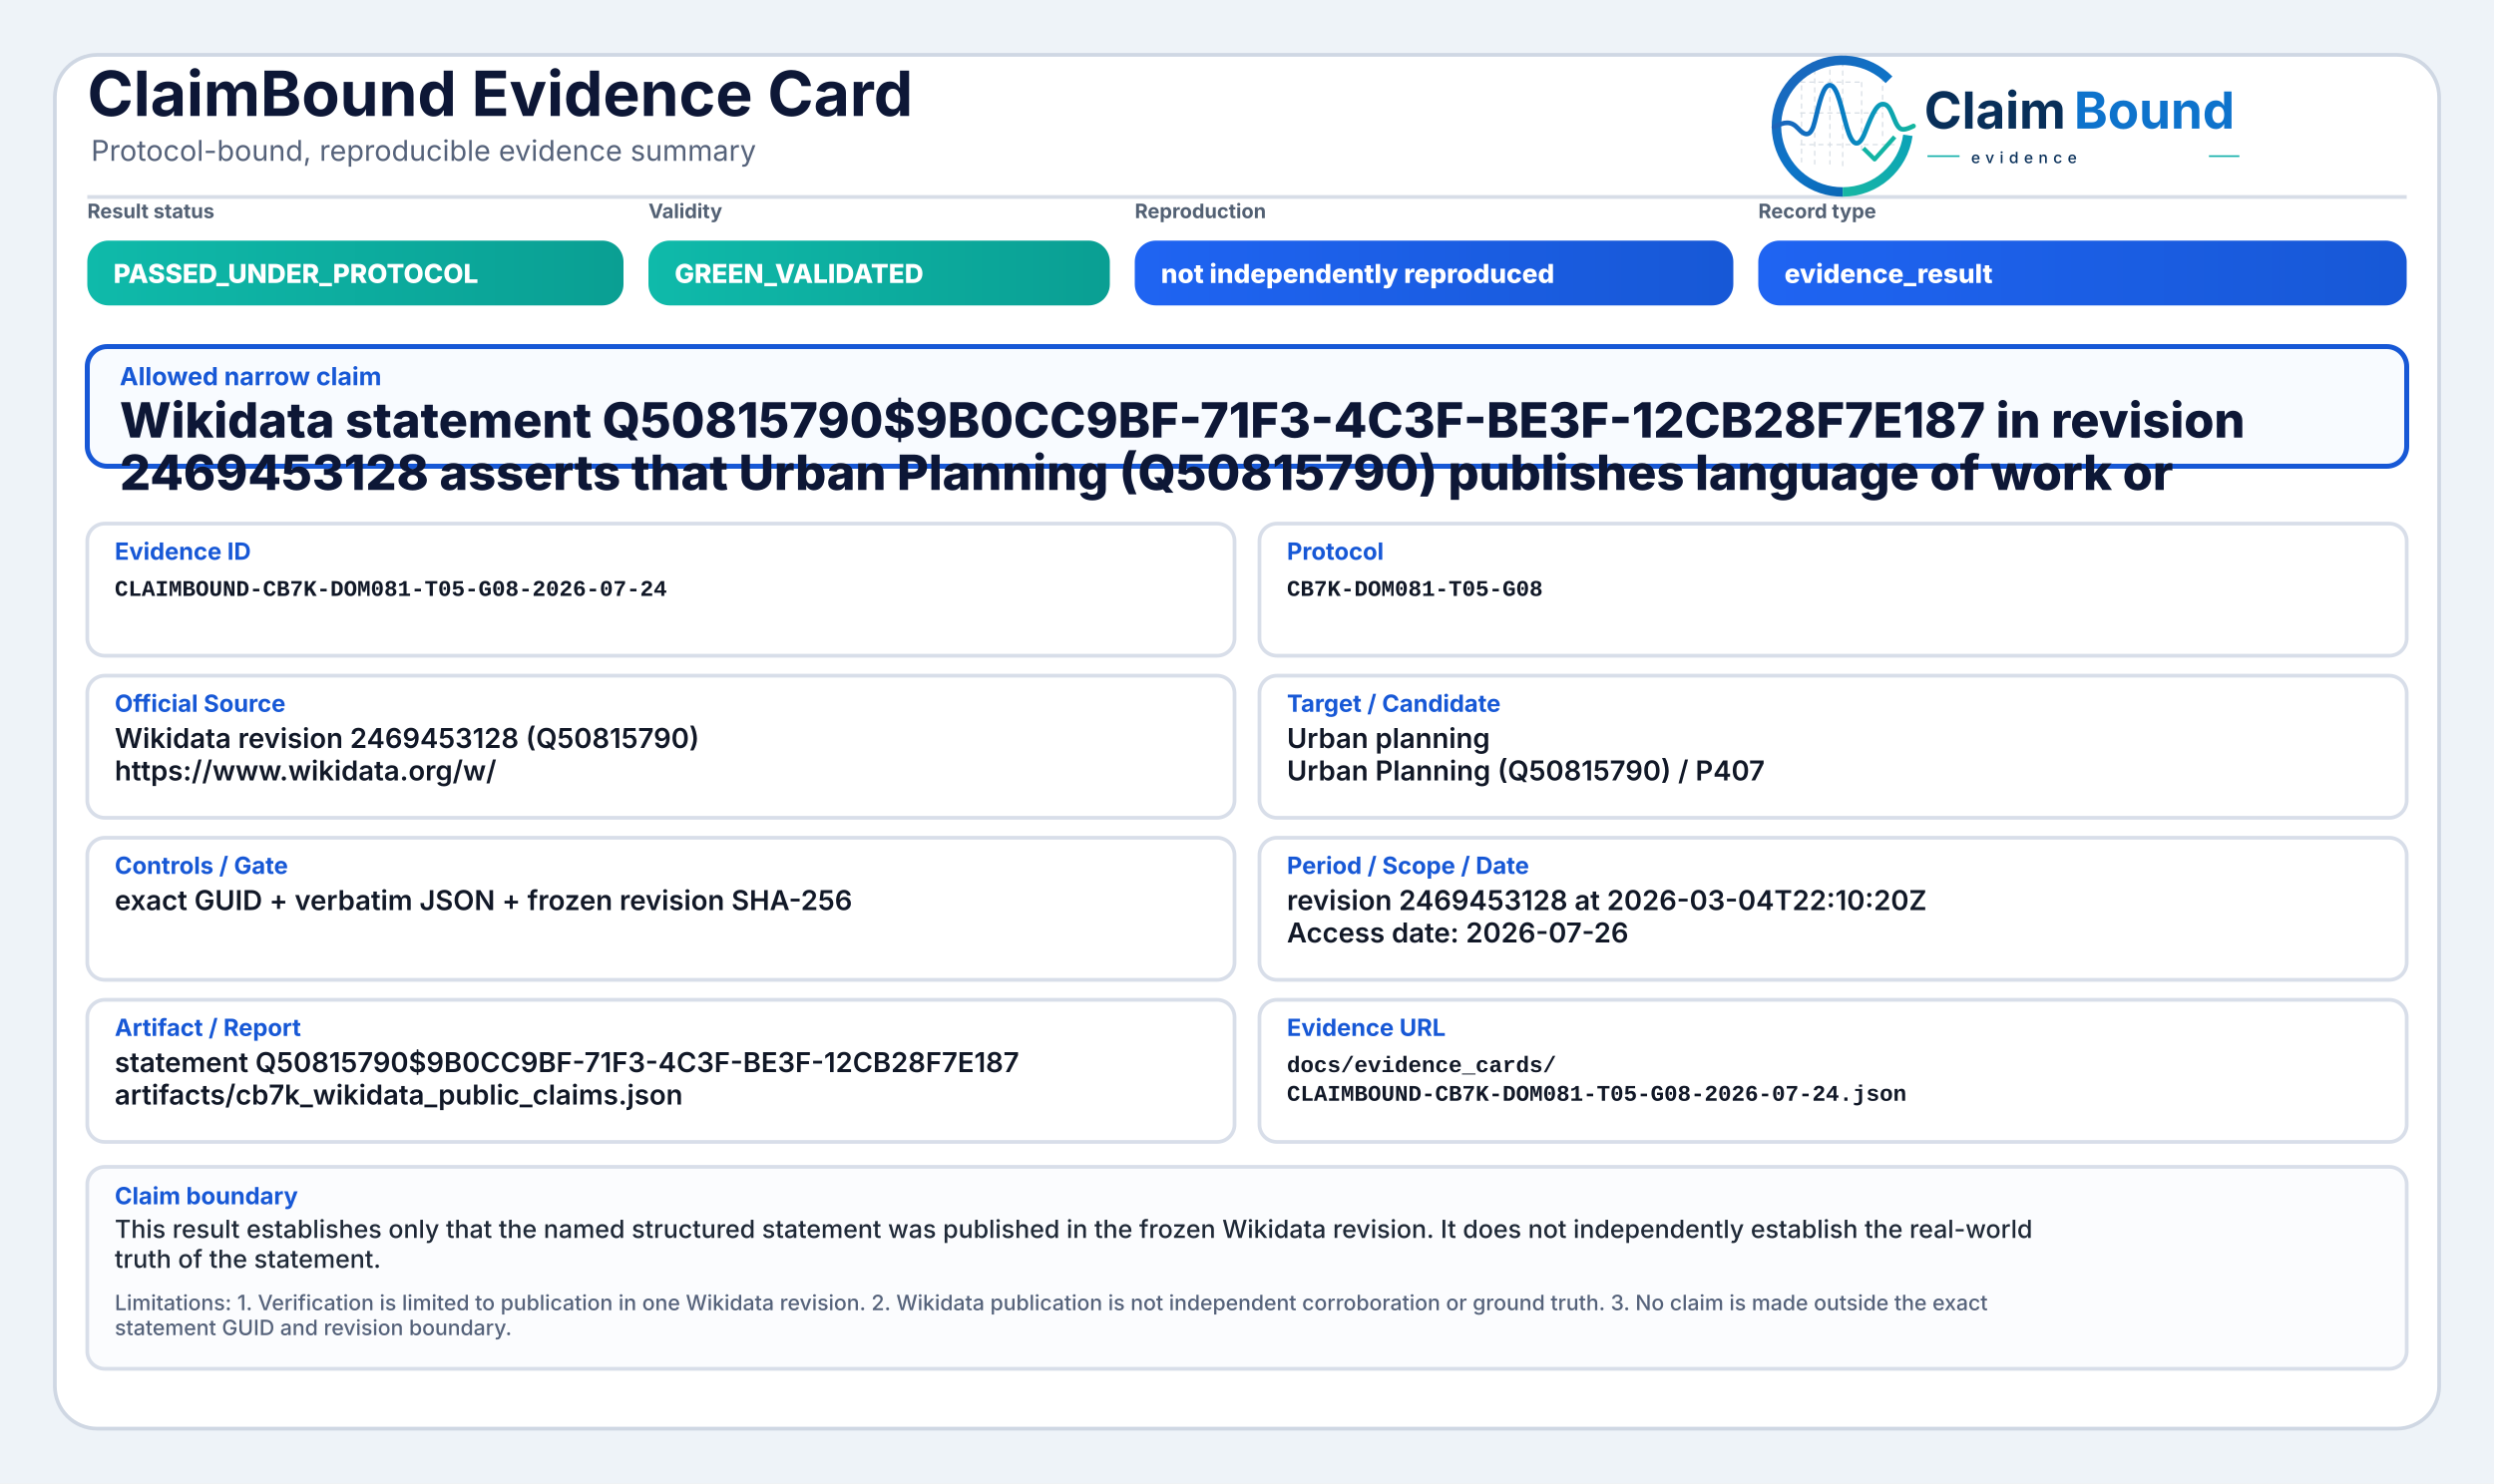
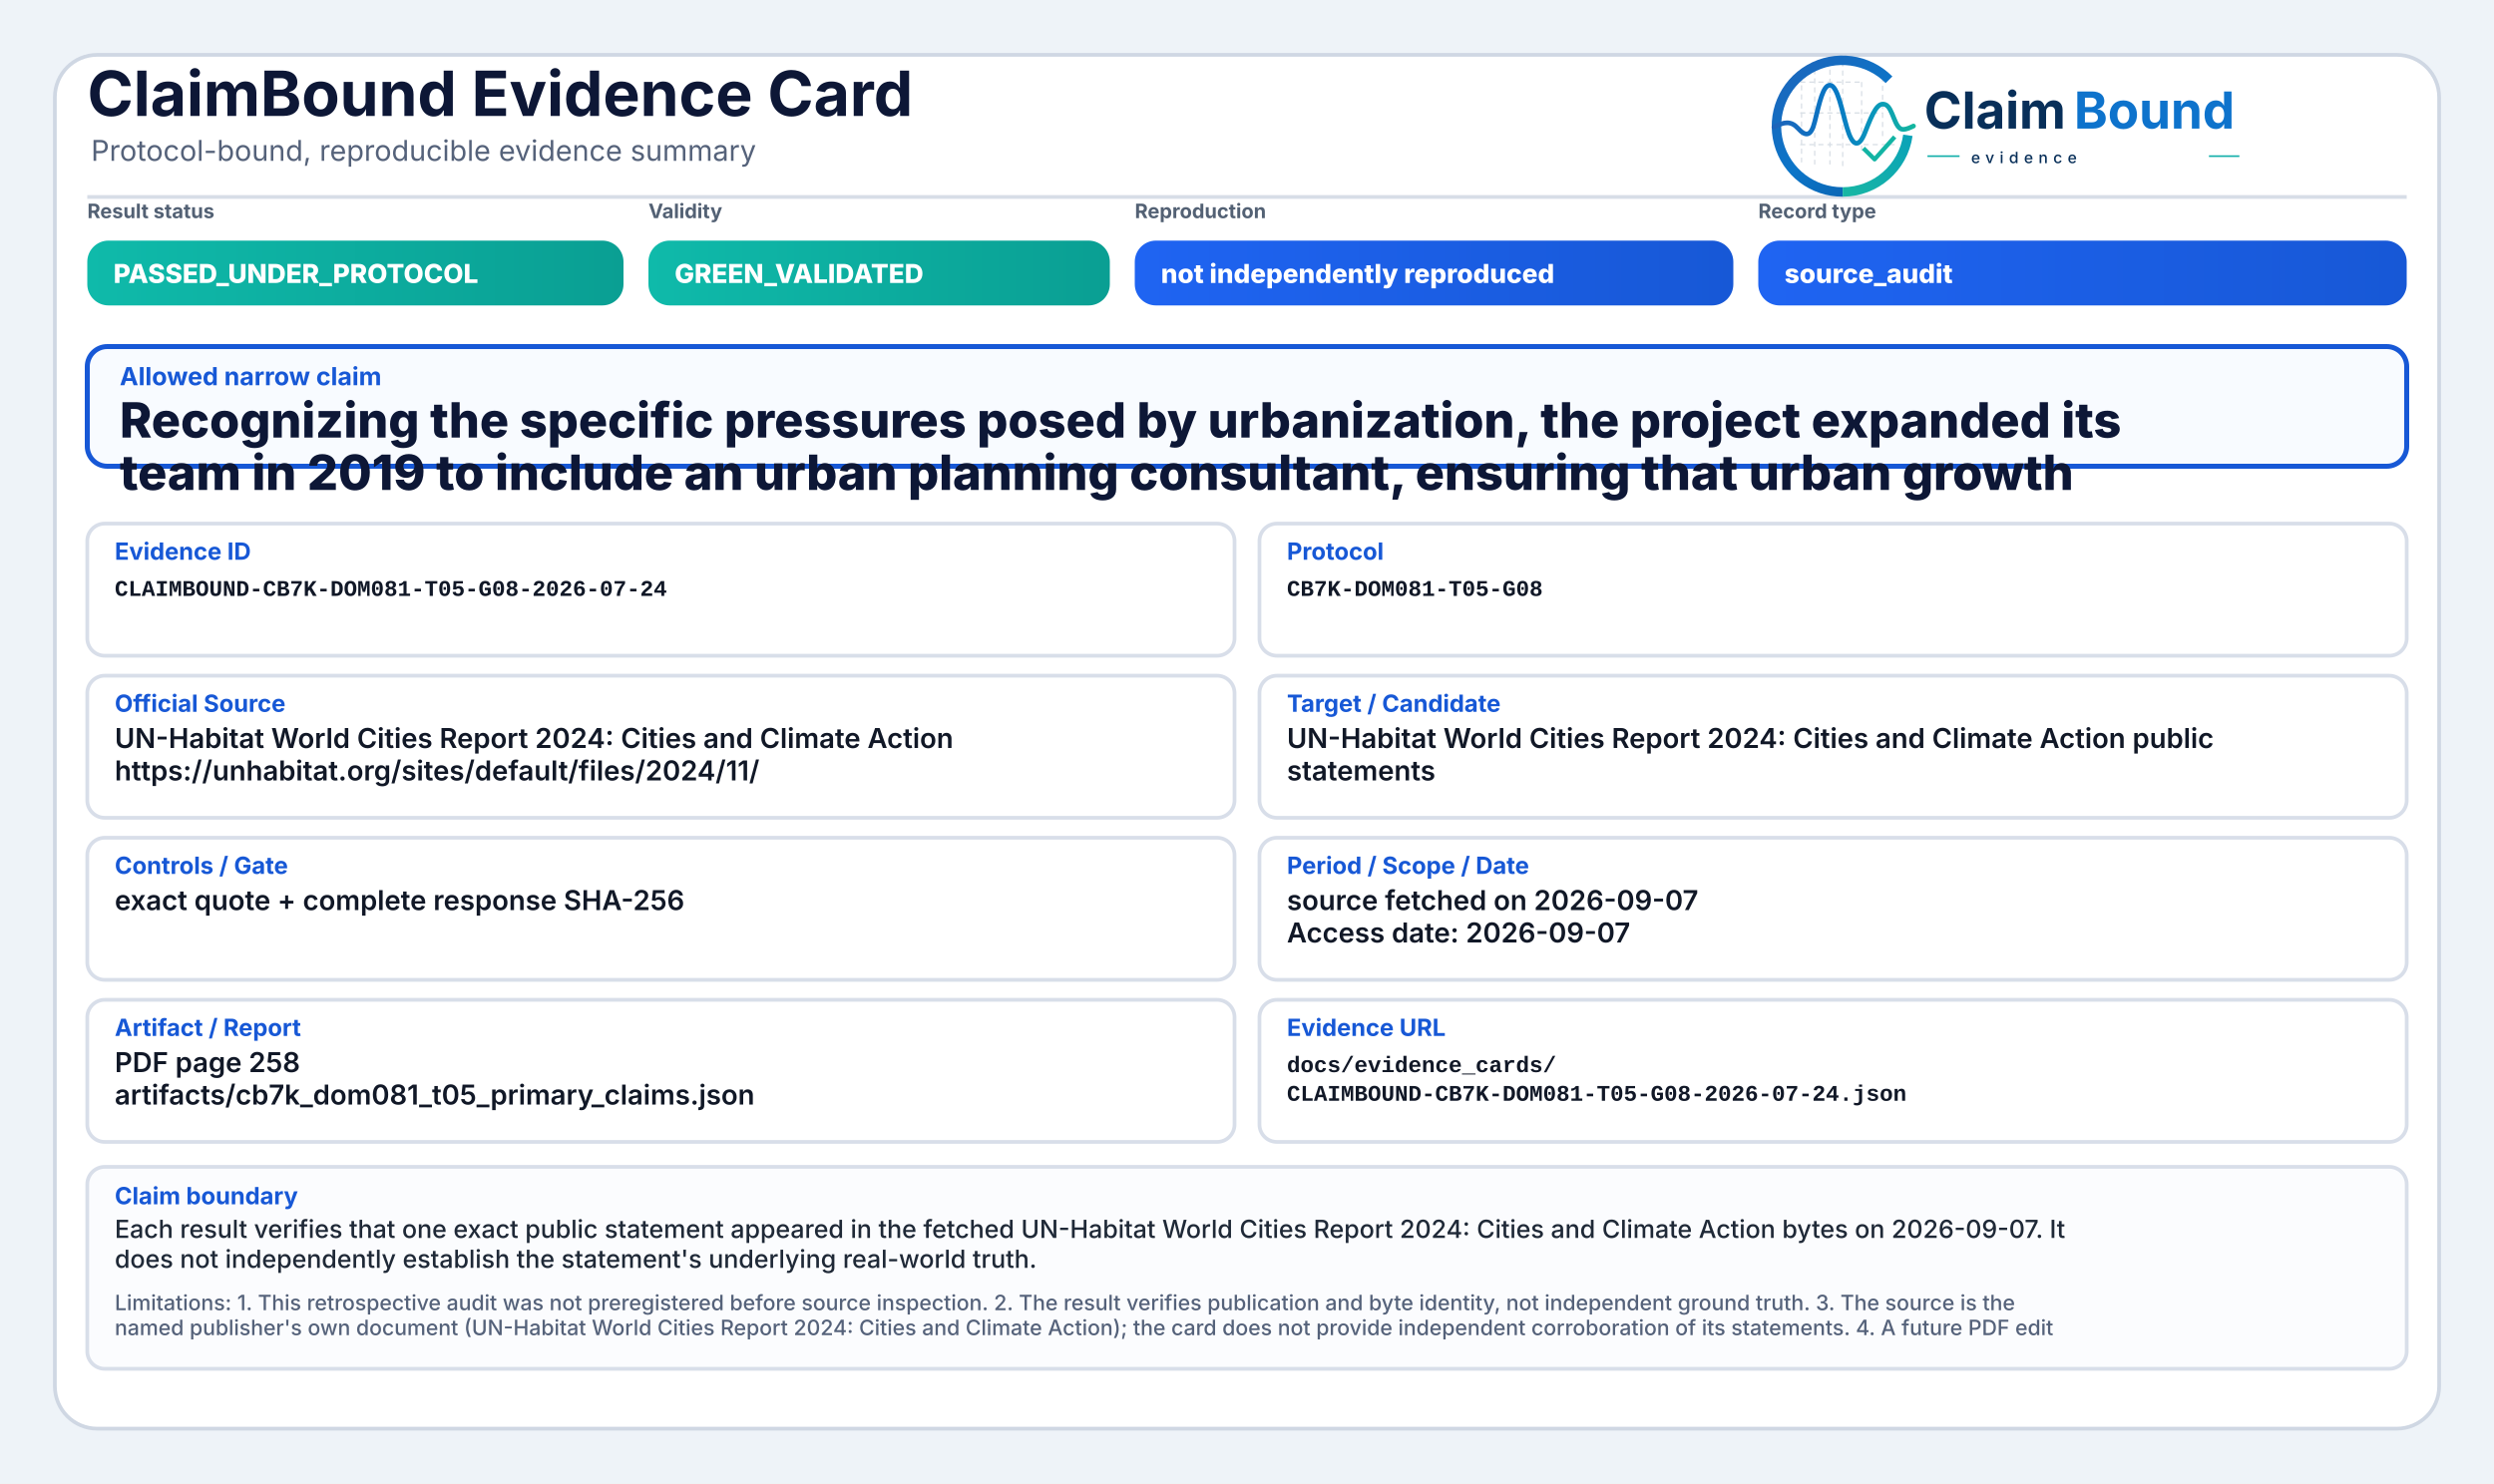
<svg xmlns="http://www.w3.org/2000/svg" width="2000" height="1190" viewBox="0 0 2000 1190" role="img" aria-label="ClaimBound Evidence Card">
  <defs>
    <linearGradient id="greenGrad" x1="0" y1="0" x2="1" y2="0">
      <stop offset="0%" stop-color="#0fbaaa" />
      <stop offset="100%" stop-color="#0a9f93" />
    </linearGradient>
    <linearGradient id="yellowGrad" x1="0" y1="0" x2="1" y2="0">
      <stop offset="0%" stop-color="#fbbf24" />
      <stop offset="100%" stop-color="#d97706" />
    </linearGradient>
    <linearGradient id="amberGrad" x1="0" y1="0" x2="1" y2="0">
      <stop offset="0%" stop-color="#f97316" />
      <stop offset="100%" stop-color="#c2410c" />
    </linearGradient>
    <linearGradient id="redGrad" x1="0" y1="0" x2="1" y2="0">
      <stop offset="0%" stop-color="#ef4444" />
      <stop offset="100%" stop-color="#b91c1c" />
    </linearGradient>
    <linearGradient id="grayGrad" x1="0" y1="0" x2="1" y2="0">
      <stop offset="0%" stop-color="#64748b" />
      <stop offset="100%" stop-color="#475569" />
    </linearGradient>
    <linearGradient id="blueGrad" x1="0" y1="0" x2="1" y2="0">
      <stop offset="0%" stop-color="#1f64f2" />
      <stop offset="100%" stop-color="#1758d6" />
    </linearGradient>
    <linearGradient id="logoRingBlue" x1="73" y1="453" x2="348" y2="793" gradientUnits="userSpaceOnUse">
      <stop offset="0" stop-color="#1E64BA" />
      <stop offset="0.55" stop-color="#0C75C8" />
      <stop offset="1" stop-color="#0A5FAB" />
    </linearGradient>
    <linearGradient id="logoRingTeal" x1="221" y1="792" x2="403" y2="594" gradientUnits="userSpaceOnUse">
      <stop offset="0" stop-color="#18B7A3" />
      <stop offset="1" stop-color="#089EBC" />
    </linearGradient>
    <linearGradient id="logoSignalGradient" x1="61" y1="628" x2="404" y2="628" gradientUnits="userSpaceOnUse">
      <stop offset="0" stop-color="#1E64BA" />
      <stop offset="0.43" stop-color="#0877C4" />
      <stop offset="0.72" stop-color="#0A97BB" />
      <stop offset="1" stop-color="#14B69E" />
    </linearGradient>
  </defs>
  <rect x="0" y="0" width="2000" height="1190" fill="#eef3f8" />
  <rect x="44" y="44" width="1912" height="1102" rx="34" fill="#ffffff" stroke="#cfd7e3" stroke-width="3" />
  <path d="M70 158 H1930" stroke="#d7dde7" stroke-width="3" />
  <text x="70" y="93" font-family="Inter, Segoe UI, Arial, sans-serif" font-size="50" font-weight="750" fill="#0d1736">ClaimBound Evidence Card</text>
  <text x="73" y="129" font-family="Inter, Segoe UI, Arial, sans-serif" font-size="23" font-weight="400" fill="#55627a">Protocol-bound, reproducible evidence summary</text>
  <g aria-label="ClaimBound evidence logo" transform="translate(1415,52) scale(0.33) translate(-40,-478)">
    <g stroke-linecap="butt" stroke-linejoin="round">
      <g stroke="#CBD3DC" stroke-width="3.2" stroke-linecap="round" stroke-dasharray="10 12" opacity="0.72">
        <path d="M130 507V714" />
        <path d="M162 490V719" />
        <path d="M199 491V719" />
        <path d="M230 471V726" />
        <path d="M276 521V690" />
        <path d="M327 508V650" />
        <path d="M128 520H277" />
        <path d="M128 595H327" />
        <path d="M128 672H355" />
      </g>
      <path d="M342.6 514.3A160 160 0 1 0 230 787" fill="none" stroke="url(#logoRingBlue)" stroke-width="23" />
      <path d="M230 787A160 160 0 0 0 388.4 649.3" fill="none" stroke="url(#logoRingTeal)" stroke-width="23" />
      <path d="M63 629.5C87 616.4 104.3 613.6 121.2 632.2C140.7 653.8 153.4 651.6 162.1 616.2C173.8 568.5 182.5 527.5 198.9 527.5C217.5 527.5 228.4 590.6 240.3 630.8C253.4 675.4 268.6 682.8 284.6 641.5C303.5 592.9 315.2 567.6 333.7 574.7C352.6 582 355.7 635.1 376.6 634.9C386.2 634.8 394 630.4 402 626.8" fill="none" stroke="url(#logoSignalGradient)" stroke-width="11.5" stroke-linecap="round" />
      <path d="M284 684.5L307.5 707.7L353 657" fill="none" stroke="#12B4A4" stroke-width="10.5" stroke-linecap="square" />
    </g>
    <text x="428" y="633" font-family="Inter, Segoe UI, Arial, sans-serif" font-size="124" font-weight="750" fill="#082F59" text-rendering="geometricPrecision">Claim</text>
    <text x="792" y="633" font-family="Inter, Segoe UI, Arial, sans-serif" font-size="124" font-weight="750" fill="#0E73CC" text-rendering="geometricPrecision">Bound</text>
    <line x1="436" y1="700" x2="514" y2="700" stroke="#11AFA9" stroke-width="4" />
    <text x="542" y="717" font-family="Inter, Segoe UI, Arial, sans-serif" font-size="38" font-weight="500" letter-spacing="13" fill="#082F59">evidence</text>
    <line x1="1120" y1="700" x2="1194" y2="700" stroke="#11AFA9" stroke-width="4" />
  </g>
  <text x="70" y="175" font-family="Inter, Segoe UI, Arial, sans-serif" font-size="16" font-weight="650" fill="#536174">Result status</text>
  <rect x="70" y="193" width="430" height="52" rx="17" fill="url(#greenGrad)" />
  <text x="91" y="227" font-family="Inter, Segoe UI, Arial, sans-serif" font-size="21" font-weight="800" fill="#ffffff">PASSED_UNDER_PROTOCOL</text>
  <text x="520" y="175" font-family="Inter, Segoe UI, Arial, sans-serif" font-size="16" font-weight="650" fill="#536174">Validity</text>
  <rect x="520" y="193" width="370" height="52" rx="17" fill="url(#greenGrad)" />
  <text x="541" y="227" font-family="Inter, Segoe UI, Arial, sans-serif" font-size="21" font-weight="800" fill="#ffffff">GREEN_VALIDATED</text>
  <text x="910" y="175" font-family="Inter, Segoe UI, Arial, sans-serif" font-size="16" font-weight="650" fill="#536174">Reproduction</text>
  <rect x="910" y="193" width="480" height="52" rx="17" fill="url(#blueGrad)" />
  <text x="931" y="227" font-family="Inter, Segoe UI, Arial, sans-serif" font-size="21" font-weight="800" fill="#ffffff">not independently reproduced</text>
  <text x="1410" y="175" font-family="Inter, Segoe UI, Arial, sans-serif" font-size="16" font-weight="650" fill="#536174">Record type</text>
  <rect x="1410" y="193" width="520" height="52" rx="17" fill="url(#blueGrad)" />
-   <text x="1431" y="227" font-family="Inter, Segoe UI, Arial, sans-serif" font-size="21" font-weight="800" fill="#ffffff">evidence_result</text>
+   <text x="1431" y="227" font-family="Inter, Segoe UI, Arial, sans-serif" font-size="21" font-weight="800" fill="#ffffff">source_audit</text>
  <rect x="70" y="278" width="1860" height="96" rx="16" fill="#f8fbff" stroke="#1758d6" stroke-width="4" />
  <text x="96" y="309" font-family="Inter, Segoe UI, Arial, sans-serif" font-size="20" font-weight="750" fill="#1758d6">Allowed narrow claim</text>
-   <text x="96" y="351" font-family="Inter, Segoe UI, Arial, sans-serif" font-size="39" font-weight="800" fill="#0d1736">Wikidata statement Q50815790$9B0CC9BF-71F3-4C3F-BE3F-12CB28F7E187 in revision</text>
-   <text x="96" y="393" font-family="Inter, Segoe UI, Arial, sans-serif" font-size="39" font-weight="800" fill="#0d1736">2469453128 asserts that Urban Planning (Q50815790) publishes language of work or</text>
+   <text x="96" y="351" font-family="Inter, Segoe UI, Arial, sans-serif" font-size="39" font-weight="800" fill="#0d1736">Recognizing the specific pressures posed by urbanization, the project expanded its</text>
+   <text x="96" y="393" font-family="Inter, Segoe UI, Arial, sans-serif" font-size="39" font-weight="800" fill="#0d1736">team in 2019 to include an urban planning consultant, ensuring that urban growth</text>
  <rect x="70" y="420" width="920" height="106" rx="14" fill="#ffffff" stroke="#d8dee9" stroke-width="3" />
  <text x="92" y="449" font-family="Inter, Segoe UI, Arial, sans-serif" font-size="19" font-weight="750" fill="#1758d6">Evidence ID</text>
  <text x="92" y="478" font-family="SFMono-Regular, Consolas, Liberation Mono, monospace" font-size="18" font-weight="600" fill="#111827">CLAIMBOUND-CB7K-DOM081-T05-G08-2026-07-24</text>
  <rect x="1010" y="420" width="920" height="106" rx="14" fill="#ffffff" stroke="#d8dee9" stroke-width="3" />
  <text x="1032" y="449" font-family="Inter, Segoe UI, Arial, sans-serif" font-size="19" font-weight="750" fill="#1758d6">Protocol</text>
  <text x="1032" y="478" font-family="SFMono-Regular, Consolas, Liberation Mono, monospace" font-size="18" font-weight="600" fill="#111827">CB7K-DOM081-T05-G08</text>
  <rect x="70" y="542" width="920" height="114" rx="14" fill="#ffffff" stroke="#d8dee9" stroke-width="3" />
  <text x="92" y="571" font-family="Inter, Segoe UI, Arial, sans-serif" font-size="19" font-weight="750" fill="#1758d6">Official Source</text>
-   <text x="92" y="600" font-family="Inter, Segoe UI, Arial, sans-serif" font-size="22" font-weight="600" fill="#111827">Wikidata revision 2469453128 (Q50815790)</text>
-   <text x="92" y="626" font-family="Inter, Segoe UI, Arial, sans-serif" font-size="22" font-weight="600" fill="#111827">https://www.wikidata.org/w/</text>
+   <text x="92" y="600" font-family="Inter, Segoe UI, Arial, sans-serif" font-size="22" font-weight="600" fill="#111827">UN-Habitat World Cities Report 2024: Cities and Climate Action</text>
+   <text x="92" y="626" font-family="Inter, Segoe UI, Arial, sans-serif" font-size="22" font-weight="600" fill="#111827">https://unhabitat.org/sites/default/files/2024/11/</text>
  <rect x="1010" y="542" width="920" height="114" rx="14" fill="#ffffff" stroke="#d8dee9" stroke-width="3" />
  <text x="1032" y="571" font-family="Inter, Segoe UI, Arial, sans-serif" font-size="19" font-weight="750" fill="#1758d6">Target / Candidate</text>
-   <text x="1032" y="600" font-family="Inter, Segoe UI, Arial, sans-serif" font-size="22" font-weight="600" fill="#111827">Urban planning</text>
-   <text x="1032" y="626" font-family="Inter, Segoe UI, Arial, sans-serif" font-size="22" font-weight="600" fill="#111827">Urban Planning (Q50815790) / P407</text>
+   <text x="1032" y="600" font-family="Inter, Segoe UI, Arial, sans-serif" font-size="22" font-weight="600" fill="#111827">UN-Habitat World Cities Report 2024: Cities and Climate Action public</text>
+   <text x="1032" y="626" font-family="Inter, Segoe UI, Arial, sans-serif" font-size="22" font-weight="600" fill="#111827">statements</text>
  <rect x="70" y="672" width="920" height="114" rx="14" fill="#ffffff" stroke="#d8dee9" stroke-width="3" />
  <text x="92" y="701" font-family="Inter, Segoe UI, Arial, sans-serif" font-size="19" font-weight="750" fill="#1758d6">Controls / Gate</text>
-   <text x="92" y="730" font-family="Inter, Segoe UI, Arial, sans-serif" font-size="22" font-weight="600" fill="#111827">exact GUID + verbatim JSON + frozen revision SHA-256</text>
+   <text x="92" y="730" font-family="Inter, Segoe UI, Arial, sans-serif" font-size="22" font-weight="600" fill="#111827">exact quote + complete response SHA-256</text>
  <rect x="1010" y="672" width="920" height="114" rx="14" fill="#ffffff" stroke="#d8dee9" stroke-width="3" />
  <text x="1032" y="701" font-family="Inter, Segoe UI, Arial, sans-serif" font-size="19" font-weight="750" fill="#1758d6">Period / Scope / Date</text>
-   <text x="1032" y="730" font-family="Inter, Segoe UI, Arial, sans-serif" font-size="22" font-weight="600" fill="#111827">revision 2469453128 at 2026-03-04T22:10:20Z</text>
-   <text x="1032" y="756" font-family="Inter, Segoe UI, Arial, sans-serif" font-size="22" font-weight="600" fill="#111827">Access date: 2026-07-26</text>
+   <text x="1032" y="730" font-family="Inter, Segoe UI, Arial, sans-serif" font-size="22" font-weight="600" fill="#111827">source fetched on 2026-09-07</text>
+   <text x="1032" y="756" font-family="Inter, Segoe UI, Arial, sans-serif" font-size="22" font-weight="600" fill="#111827">Access date: 2026-09-07</text>
  <rect x="70" y="802" width="920" height="114" rx="14" fill="#ffffff" stroke="#d8dee9" stroke-width="3" />
  <text x="92" y="831" font-family="Inter, Segoe UI, Arial, sans-serif" font-size="19" font-weight="750" fill="#1758d6">Artifact / Report</text>
-   <text x="92" y="860" font-family="Inter, Segoe UI, Arial, sans-serif" font-size="22" font-weight="600" fill="#111827">statement Q50815790$9B0CC9BF-71F3-4C3F-BE3F-12CB28F7E187</text>
-   <text x="92" y="886" font-family="Inter, Segoe UI, Arial, sans-serif" font-size="22" font-weight="600" fill="#111827">artifacts/cb7k_wikidata_public_claims.json</text>
+   <text x="92" y="860" font-family="Inter, Segoe UI, Arial, sans-serif" font-size="22" font-weight="600" fill="#111827">PDF page 258</text>
+   <text x="92" y="886" font-family="Inter, Segoe UI, Arial, sans-serif" font-size="22" font-weight="600" fill="#111827">artifacts/cb7k_dom081_t05_primary_claims.json</text>
  <rect x="1010" y="802" width="920" height="114" rx="14" fill="#ffffff" stroke="#d8dee9" stroke-width="3" />
  <text x="1032" y="831" font-family="Inter, Segoe UI, Arial, sans-serif" font-size="19" font-weight="750" fill="#1758d6">Evidence URL</text>
  <text x="1032" y="860" font-family="SFMono-Regular, Consolas, Liberation Mono, monospace" font-size="18" font-weight="600" fill="#111827">docs/evidence_cards/</text>
  <text x="1032" y="883" font-family="SFMono-Regular, Consolas, Liberation Mono, monospace" font-size="18" font-weight="600" fill="#111827">CLAIMBOUND-CB7K-DOM081-T05-G08-2026-07-24.json</text>
  <rect x="70" y="936" width="1860" height="162" rx="14" fill="#fbfcfe" stroke="#d8dee9" stroke-width="3" />
  <text x="92" y="966" font-family="Inter, Segoe UI, Arial, sans-serif" font-size="19" font-weight="750" fill="#1758d6">Claim boundary</text>
-   <text x="92" y="993" font-family="Inter, Segoe UI, Arial, sans-serif" font-size="20" font-weight="500" fill="#1f2937">This result establishes only that the named structured statement was published in the frozen Wikidata revision. It does not independently establish the real-world</text>
-   <text x="92" y="1017" font-family="Inter, Segoe UI, Arial, sans-serif" font-size="20" font-weight="500" fill="#1f2937">truth of the statement.</text>
-   <text x="92" y="1051" font-family="Inter, Segoe UI, Arial, sans-serif" font-size="17" font-weight="500" fill="#55627a">Limitations: 1. Verification is limited to publication in one Wikidata revision. 2. Wikidata publication is not independent corroboration or ground truth. 3. No claim is made outside the exact</text>
-   <text x="92" y="1071" font-family="Inter, Segoe UI, Arial, sans-serif" font-size="17" font-weight="500" fill="#55627a">statement GUID and revision boundary.</text>
+   <text x="92" y="993" font-family="Inter, Segoe UI, Arial, sans-serif" font-size="20" font-weight="500" fill="#1f2937">Each result verifies that one exact public statement appeared in the fetched UN-Habitat World Cities Report 2024: Cities and Climate Action bytes on 2026-09-07. It</text>
+   <text x="92" y="1017" font-family="Inter, Segoe UI, Arial, sans-serif" font-size="20" font-weight="500" fill="#1f2937">does not independently establish the statement's underlying real-world truth.</text>
+   <text x="92" y="1051" font-family="Inter, Segoe UI, Arial, sans-serif" font-size="17" font-weight="500" fill="#55627a">Limitations: 1. This retrospective audit was not preregistered before source inspection. 2. The result verifies publication and byte identity, not independent ground truth. 3. The source is the</text>
+   <text x="92" y="1071" font-family="Inter, Segoe UI, Arial, sans-serif" font-size="17" font-weight="500" fill="#55627a">named publisher's own document (UN-Habitat World Cities Report 2024: Cities and Climate Action); the card does not provide independent corroboration of its statements. 4. A future PDF edit</text>
</svg>
